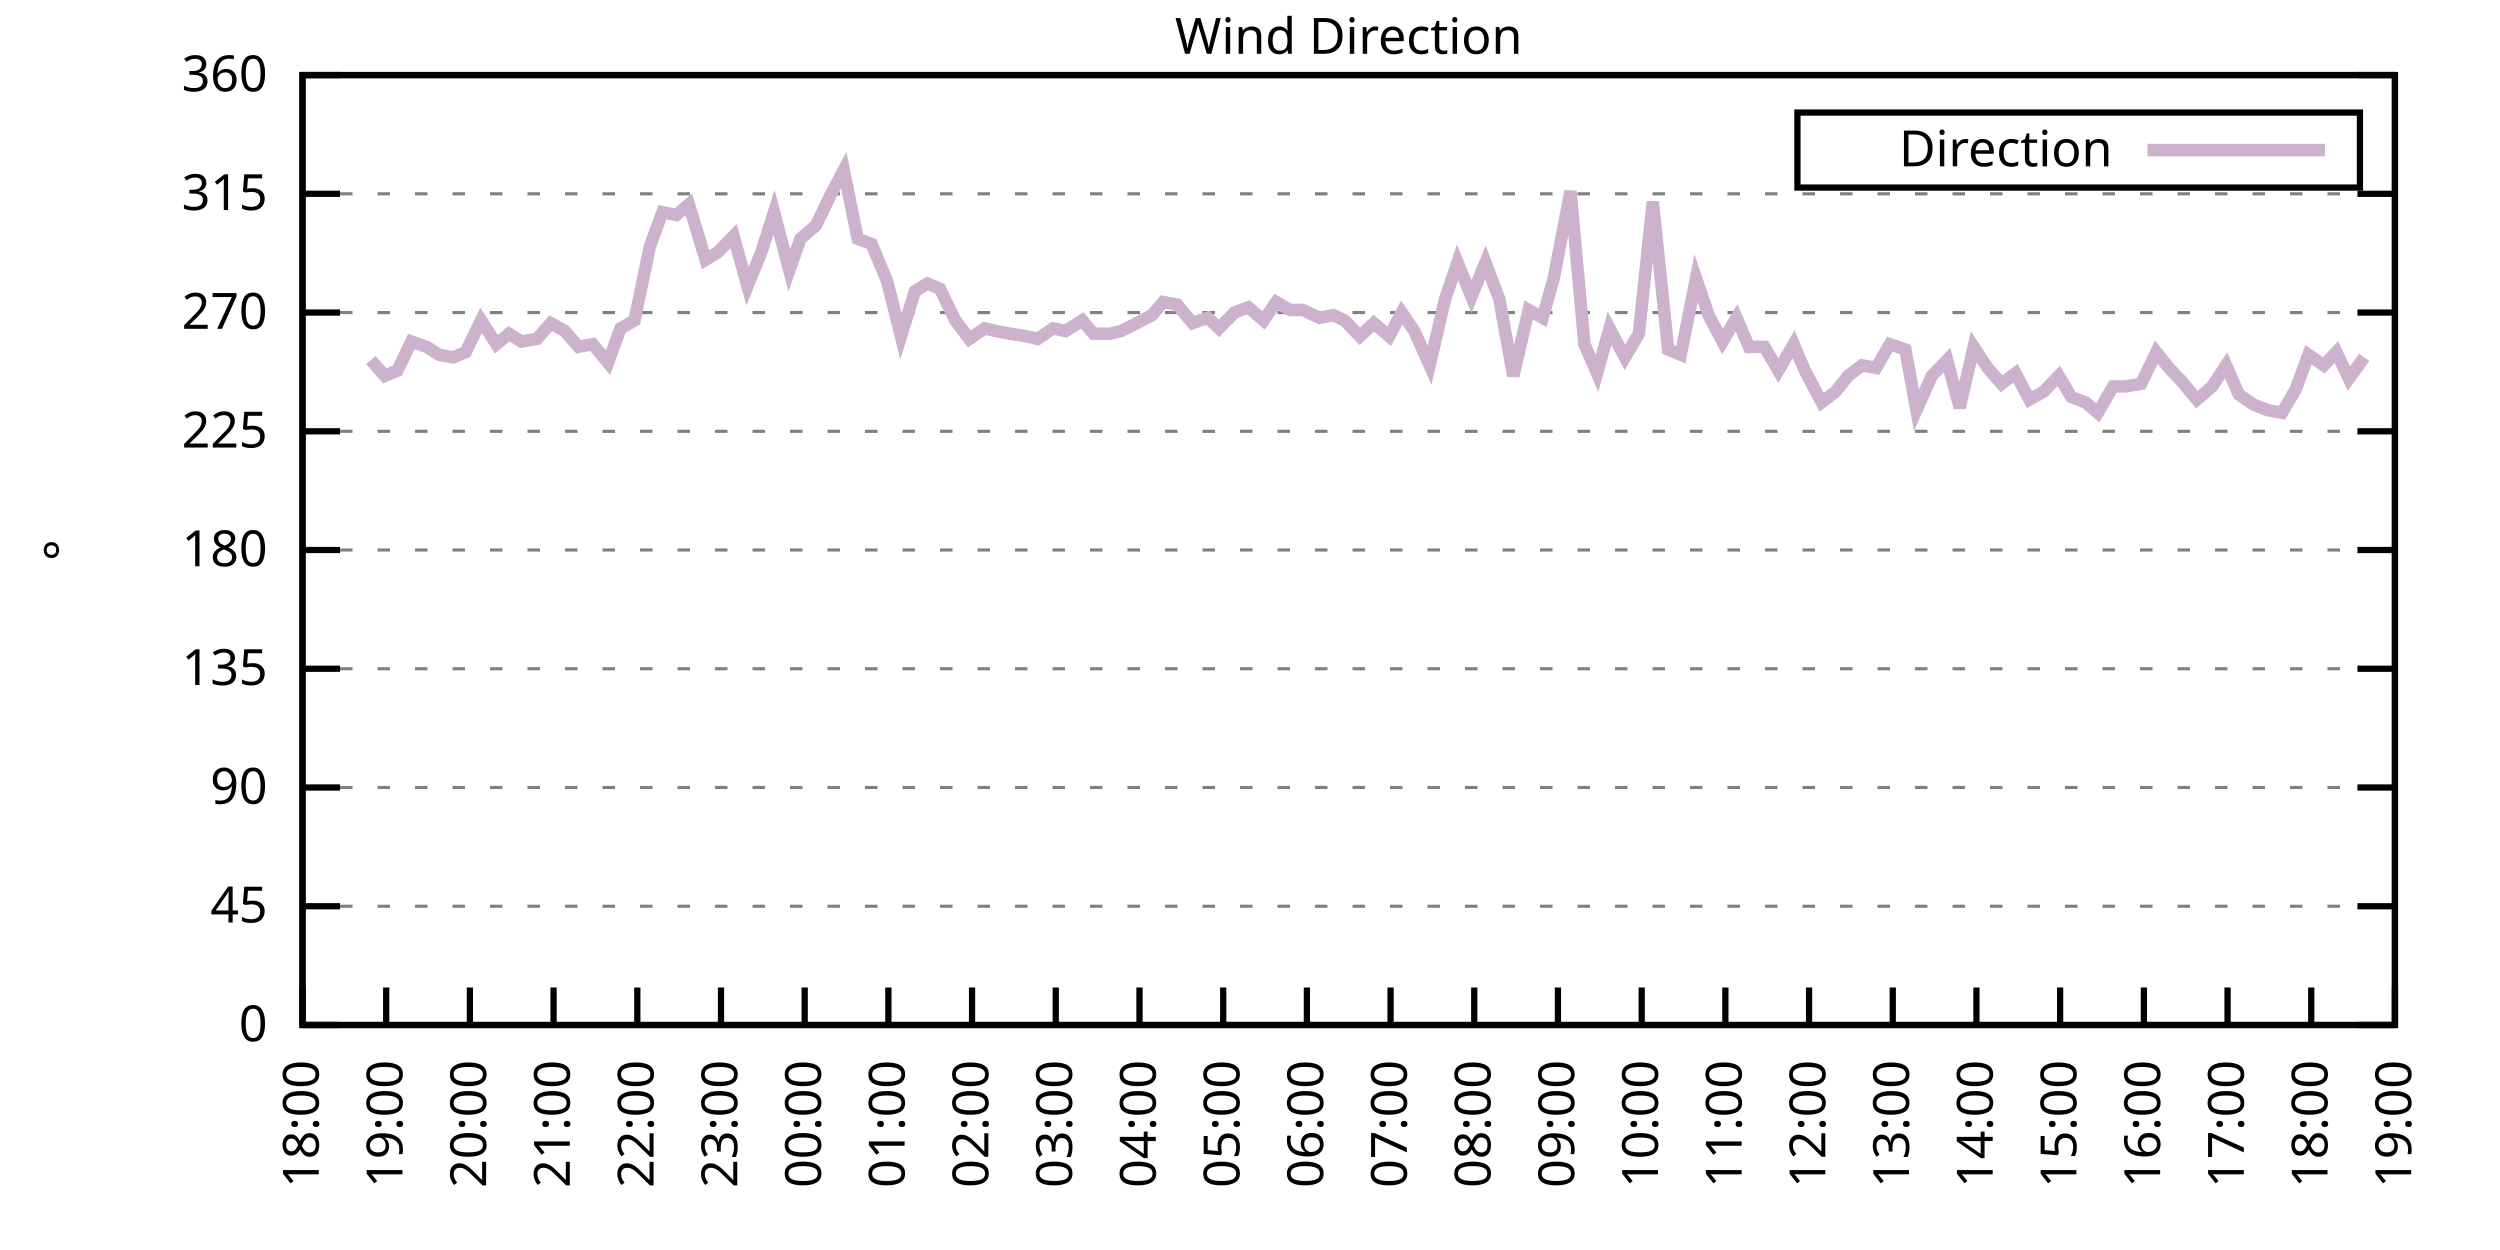
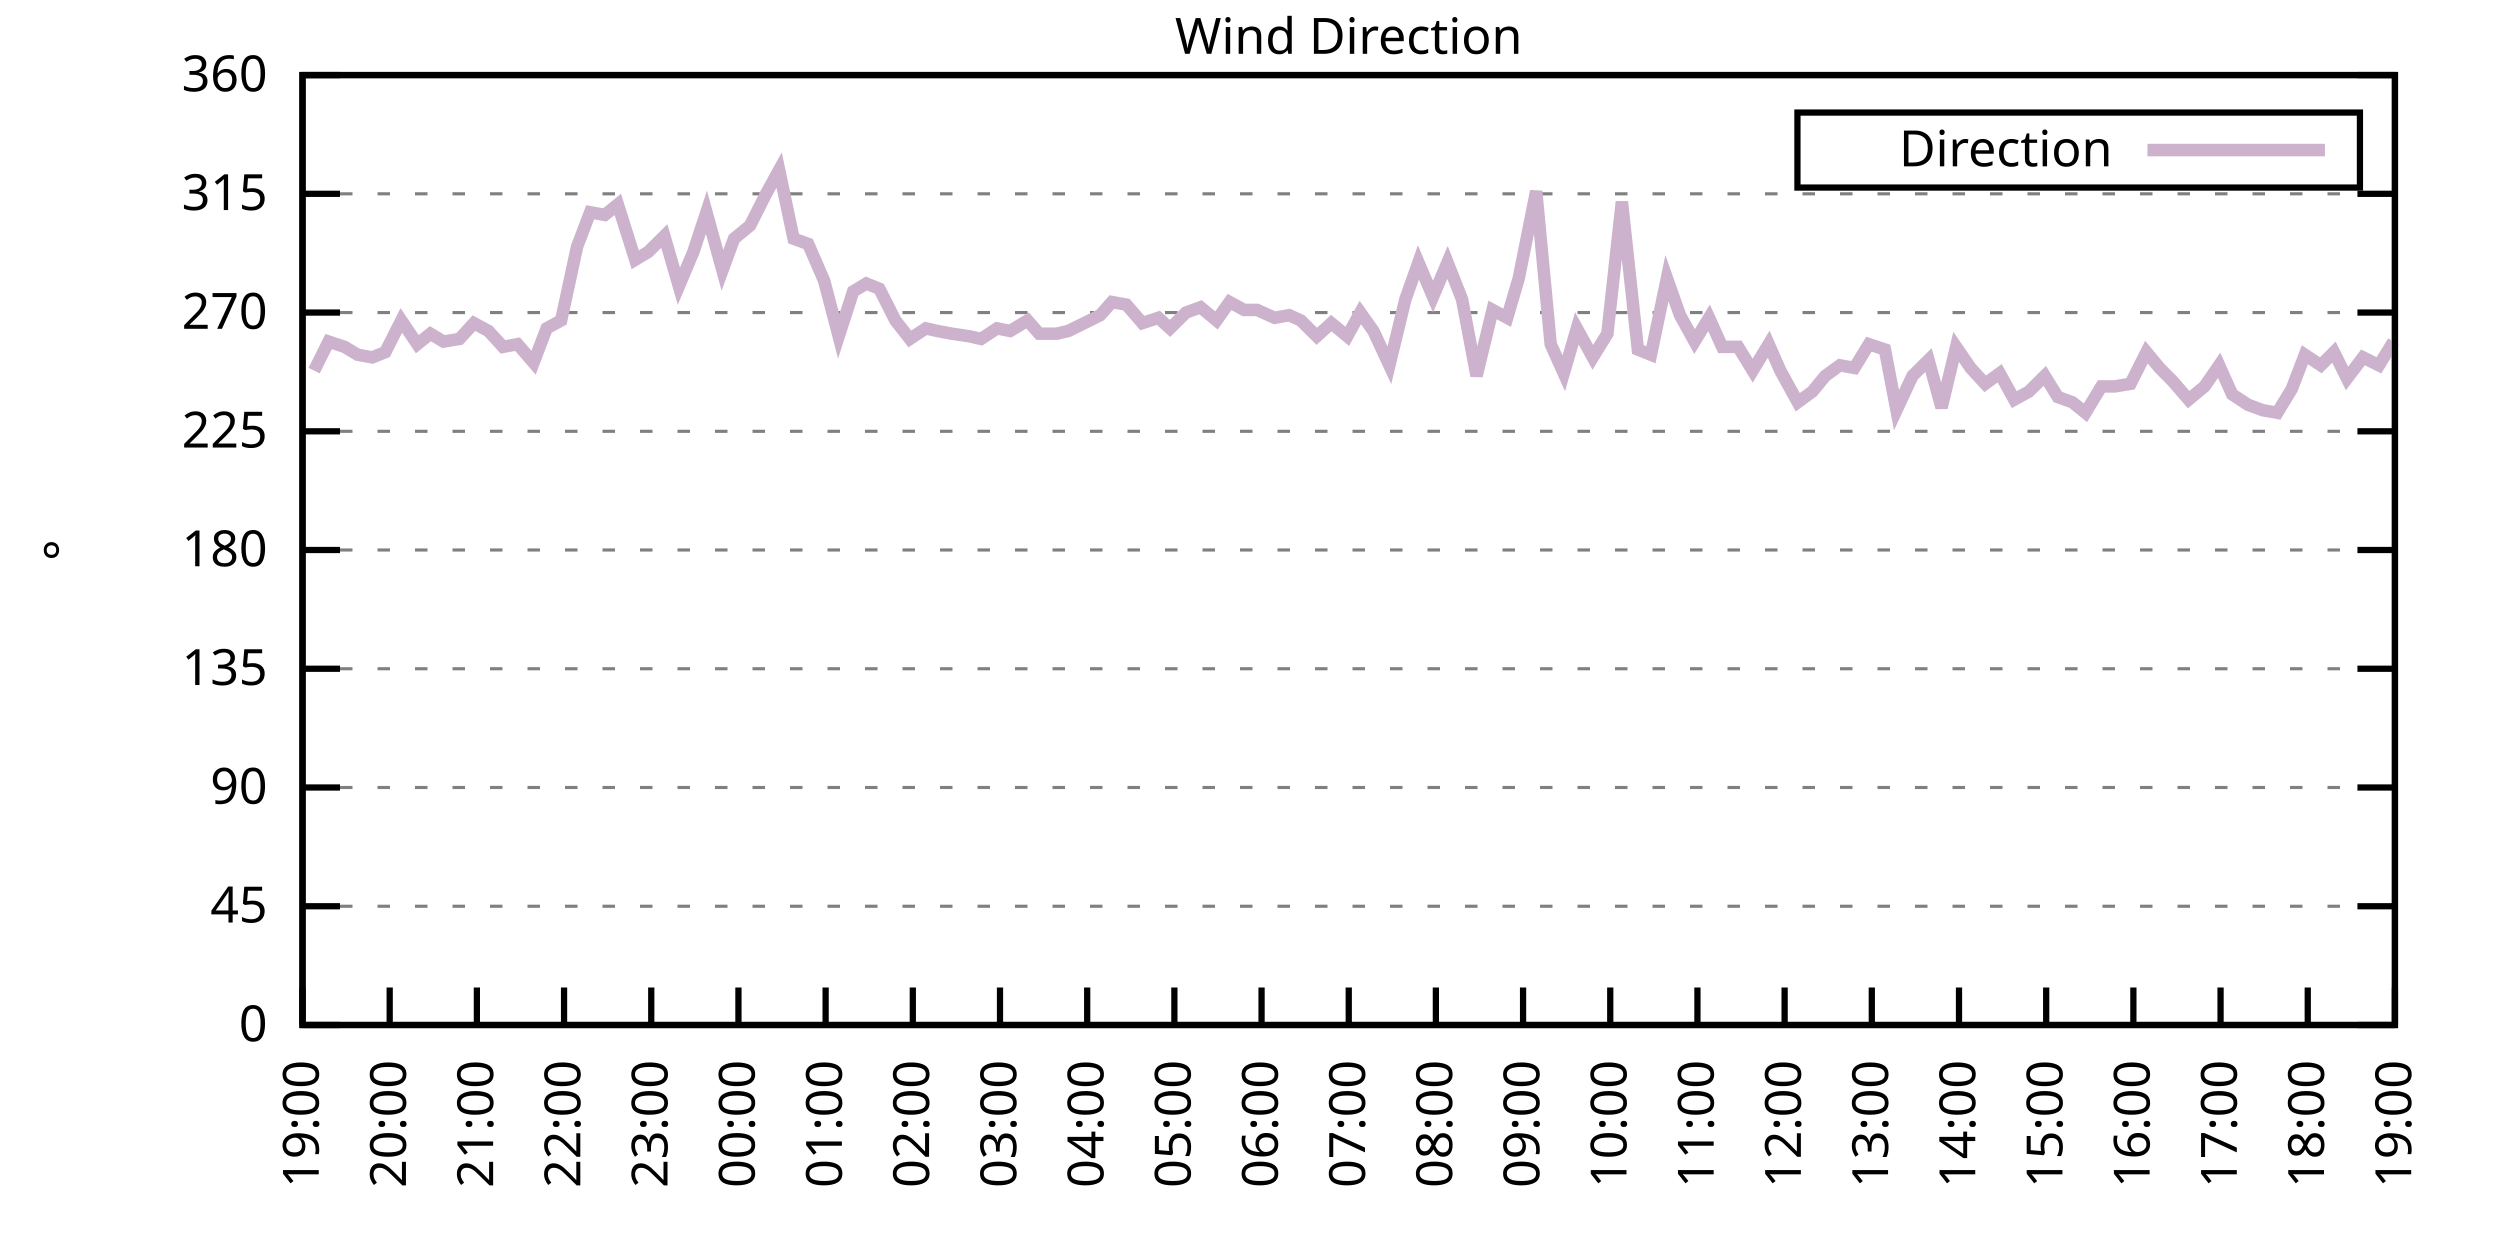
<svg xmlns="http://www.w3.org/2000/svg" xmlns:xlink="http://www.w3.org/1999/xlink" width="400" height="200" viewBox="0 0 400 200">
  <g id="gnuplot_canvas">
    <rect x="0" y="0" width="400" height="200" fill="none" />
    <defs>
      <circle id="gpDot" r="0.5" stroke-width="0.5" stroke="currentColor" />
      <path id="gpPt0" stroke-width="0.333" stroke="currentColor" d="M-1,0 h2 M0,-1 v2" />
      <path id="gpPt1" stroke-width="0.333" stroke="currentColor" d="M-1,-1 L1,1 M1,-1 L-1,1" />
      <path id="gpPt2" stroke-width="0.333" stroke="currentColor" d="M-1,0 L1,0 M0,-1 L0,1 M-1,-1 L1,1 M-1,1 L1,-1" />
      <rect id="gpPt3" stroke-width="0.333" stroke="currentColor" x="-1" y="-1" width="2" height="2" />
      <rect id="gpPt4" stroke-width="0.333" stroke="currentColor" fill="currentColor" x="-1" y="-1" width="2" height="2" />
      <circle id="gpPt5" stroke-width="0.333" stroke="currentColor" cx="0" cy="0" r="1" />
      <use xlink:href="#gpPt5" id="gpPt6" fill="currentColor" stroke="none" />
      <path id="gpPt7" stroke-width="0.333" stroke="currentColor" d="M0,-1.33 L-1.33,0.67 L1.33,0.67 z" />
      <use xlink:href="#gpPt7" id="gpPt8" fill="currentColor" stroke="none" />
      <use xlink:href="#gpPt7" id="gpPt9" stroke="currentColor" transform="rotate(180)" />
      <use xlink:href="#gpPt9" id="gpPt10" fill="currentColor" stroke="none" />
      <use xlink:href="#gpPt3" id="gpPt11" stroke="currentColor" transform="rotate(45)" />
      <use xlink:href="#gpPt11" id="gpPt12" fill="currentColor" stroke="none" />
      <path id="gpPt13" stroke-width="0.333" stroke="currentColor" d="M0,1.330 L1.265,0.411 L0.782,-1.067 L-0.782,-1.076 L-1.265,0.411 z" />
      <use xlink:href="#gpPt13" id="gpPt14" fill="currentColor" stroke="none" />
      <filter id="textbox" filterUnits="objectBoundingBox" x="0" y="0" height="1" width="1">
        <feFlood flood-color="white" flood-opacity="1" result="bgnd" />
        <feComposite in="SourceGraphic" in2="bgnd" operator="atop" />
      </filter>
      <filter id="greybox" filterUnits="objectBoundingBox" x="0" y="0" height="1" width="1">
        <feFlood flood-color="lightgrey" flood-opacity="1" result="grey" />
        <feComposite in="SourceGraphic" in2="grey" operator="atop" />
      </filter>
    </defs>
    <g fill="none" color="white" stroke="currentColor" stroke-width="1.00" stroke-linecap="butt" stroke-linejoin="miter">
</g>
    <g fill="none" color="black" stroke="currentColor" stroke-width="1.00" stroke-linecap="butt" stroke-linejoin="miter">
      <g stroke="none" shape-rendering="crispEdges">
        <polygon fill="rgb(255, 255, 255)" points="48.40,164.00 383.18,164.00 383.18,12.02 48.40,12.02 " />
      </g>
    </g>
    <g fill="none" color="black" stroke="currentColor" stroke-width="1.00" stroke-linecap="butt" stroke-linejoin="miter">
</g>
    <g fill="none" color="black" stroke="black" stroke-width="0.50" stroke-linecap="butt" stroke-linejoin="miter">
</g>
    <g fill="none" color="gray" stroke="currentColor" stroke-width="0.50" stroke-linecap="butt" stroke-linejoin="miter">
      <path stroke="gray" stroke-dasharray="2,4" class="gridline" d="M48.40,164.00 L383.19,164.00  " />
    </g>
    <g fill="none" color="gray" stroke="gray" stroke-width="1.00" stroke-linecap="butt" stroke-linejoin="miter">
</g>
    <g fill="none" color="black" stroke="currentColor" stroke-width="1.00" stroke-linecap="butt" stroke-linejoin="miter">
      <path stroke="black" d="M48.40,164.00 L54.40,164.00 M383.19,164.00 L377.19,164.00  " />
      <g transform="translate(42.80,166.60)" stroke="none" fill="black" font-family="Sans" font-size="8.00" text-anchor="end">
        <text>
          <tspan font-family="Sans"> 0</tspan>
        </text>
      </g>
    </g>
    <g fill="none" color="black" stroke="currentColor" stroke-width="1.00" stroke-linecap="butt" stroke-linejoin="miter">
</g>
    <g fill="none" color="black" stroke="black" stroke-width="0.50" stroke-linecap="butt" stroke-linejoin="miter">
</g>
    <g fill="none" color="gray" stroke="currentColor" stroke-width="0.50" stroke-linecap="butt" stroke-linejoin="miter">
      <path stroke="gray" stroke-dasharray="2,4" class="gridline" d="M48.40,145.00 L383.19,145.00  " />
    </g>
    <g fill="none" color="gray" stroke="gray" stroke-width="1.00" stroke-linecap="butt" stroke-linejoin="miter">
</g>
    <g fill="none" color="black" stroke="currentColor" stroke-width="1.00" stroke-linecap="butt" stroke-linejoin="miter">
      <path stroke="black" d="M48.40,145.00 L54.40,145.00 M383.19,145.00 L377.19,145.00  " />
      <g transform="translate(42.80,147.60)" stroke="none" fill="black" font-family="Sans" font-size="8.00" text-anchor="end">
        <text>
          <tspan font-family="Sans"> 45</tspan>
        </text>
      </g>
    </g>
    <g fill="none" color="black" stroke="currentColor" stroke-width="1.00" stroke-linecap="butt" stroke-linejoin="miter">
</g>
    <g fill="none" color="black" stroke="black" stroke-width="0.50" stroke-linecap="butt" stroke-linejoin="miter">
</g>
    <g fill="none" color="gray" stroke="currentColor" stroke-width="0.50" stroke-linecap="butt" stroke-linejoin="miter">
      <path stroke="gray" stroke-dasharray="2,4" class="gridline" d="M48.40,126.00 L383.19,126.00  " />
    </g>
    <g fill="none" color="gray" stroke="gray" stroke-width="1.00" stroke-linecap="butt" stroke-linejoin="miter">
</g>
    <g fill="none" color="black" stroke="currentColor" stroke-width="1.00" stroke-linecap="butt" stroke-linejoin="miter">
      <path stroke="black" d="M48.40,126.00 L54.40,126.00 M383.19,126.00 L377.19,126.00  " />
      <g transform="translate(42.80,128.60)" stroke="none" fill="black" font-family="Sans" font-size="8.00" text-anchor="end">
        <text>
          <tspan font-family="Sans"> 90</tspan>
        </text>
      </g>
    </g>
    <g fill="none" color="black" stroke="currentColor" stroke-width="1.00" stroke-linecap="butt" stroke-linejoin="miter">
</g>
    <g fill="none" color="black" stroke="black" stroke-width="0.50" stroke-linecap="butt" stroke-linejoin="miter">
</g>
    <g fill="none" color="gray" stroke="currentColor" stroke-width="0.50" stroke-linecap="butt" stroke-linejoin="miter">
      <path stroke="gray" stroke-dasharray="2,4" class="gridline" d="M48.40,107.00 L383.19,107.00  " />
    </g>
    <g fill="none" color="gray" stroke="gray" stroke-width="1.00" stroke-linecap="butt" stroke-linejoin="miter">
</g>
    <g fill="none" color="black" stroke="currentColor" stroke-width="1.00" stroke-linecap="butt" stroke-linejoin="miter">
      <path stroke="black" d="M48.40,107.00 L54.40,107.00 M383.19,107.00 L377.19,107.00  " />
      <g transform="translate(42.80,109.60)" stroke="none" fill="black" font-family="Sans" font-size="8.00" text-anchor="end">
        <text>
          <tspan font-family="Sans"> 135</tspan>
        </text>
      </g>
    </g>
    <g fill="none" color="black" stroke="currentColor" stroke-width="1.00" stroke-linecap="butt" stroke-linejoin="miter">
</g>
    <g fill="none" color="black" stroke="black" stroke-width="0.50" stroke-linecap="butt" stroke-linejoin="miter">
</g>
    <g fill="none" color="gray" stroke="currentColor" stroke-width="0.50" stroke-linecap="butt" stroke-linejoin="miter">
      <path stroke="gray" stroke-dasharray="2,4" class="gridline" d="M48.40,88.00 L383.19,88.00  " />
    </g>
    <g fill="none" color="gray" stroke="gray" stroke-width="1.00" stroke-linecap="butt" stroke-linejoin="miter">
</g>
    <g fill="none" color="black" stroke="currentColor" stroke-width="1.00" stroke-linecap="butt" stroke-linejoin="miter">
      <path stroke="black" d="M48.40,88.00 L54.40,88.00 M383.19,88.00 L377.19,88.00  " />
      <g transform="translate(42.80,90.60)" stroke="none" fill="black" font-family="Sans" font-size="8.00" text-anchor="end">
        <text>
          <tspan font-family="Sans"> 180</tspan>
        </text>
      </g>
    </g>
    <g fill="none" color="black" stroke="currentColor" stroke-width="1.00" stroke-linecap="butt" stroke-linejoin="miter">
</g>
    <g fill="none" color="black" stroke="black" stroke-width="0.50" stroke-linecap="butt" stroke-linejoin="miter">
</g>
    <g fill="none" color="gray" stroke="currentColor" stroke-width="0.50" stroke-linecap="butt" stroke-linejoin="miter">
      <path stroke="gray" stroke-dasharray="2,4" class="gridline" d="M48.40,69.01 L383.19,69.01  " />
    </g>
    <g fill="none" color="gray" stroke="gray" stroke-width="1.00" stroke-linecap="butt" stroke-linejoin="miter">
</g>
    <g fill="none" color="black" stroke="currentColor" stroke-width="1.00" stroke-linecap="butt" stroke-linejoin="miter">
      <path stroke="black" d="M48.40,69.01 L54.40,69.01 M383.19,69.01 L377.19,69.01  " />
      <g transform="translate(42.80,71.61)" stroke="none" fill="black" font-family="Sans" font-size="8.00" text-anchor="end">
        <text>
          <tspan font-family="Sans"> 225</tspan>
        </text>
      </g>
    </g>
    <g fill="none" color="black" stroke="currentColor" stroke-width="1.00" stroke-linecap="butt" stroke-linejoin="miter">
</g>
    <g fill="none" color="black" stroke="black" stroke-width="0.50" stroke-linecap="butt" stroke-linejoin="miter">
</g>
    <g fill="none" color="gray" stroke="currentColor" stroke-width="0.50" stroke-linecap="butt" stroke-linejoin="miter">
      <path stroke="gray" stroke-dasharray="2,4" class="gridline" d="M48.40,50.01 L383.19,50.01  " />
    </g>
    <g fill="none" color="gray" stroke="gray" stroke-width="1.00" stroke-linecap="butt" stroke-linejoin="miter">
</g>
    <g fill="none" color="black" stroke="currentColor" stroke-width="1.00" stroke-linecap="butt" stroke-linejoin="miter">
      <path stroke="black" d="M48.40,50.01 L54.40,50.01 M383.19,50.01 L377.19,50.01  " />
      <g transform="translate(42.80,52.61)" stroke="none" fill="black" font-family="Sans" font-size="8.00" text-anchor="end">
        <text>
          <tspan font-family="Sans"> 270</tspan>
        </text>
      </g>
    </g>
    <g fill="none" color="black" stroke="currentColor" stroke-width="1.00" stroke-linecap="butt" stroke-linejoin="miter">
</g>
    <g fill="none" color="black" stroke="black" stroke-width="0.50" stroke-linecap="butt" stroke-linejoin="miter">
</g>
    <g fill="none" color="gray" stroke="currentColor" stroke-width="0.50" stroke-linecap="butt" stroke-linejoin="miter">
      <path stroke="gray" stroke-dasharray="2,4" class="gridline" d="M48.40,31.01 L383.19,31.01  " />
    </g>
    <g fill="none" color="gray" stroke="gray" stroke-width="1.00" stroke-linecap="butt" stroke-linejoin="miter">
</g>
    <g fill="none" color="black" stroke="currentColor" stroke-width="1.00" stroke-linecap="butt" stroke-linejoin="miter">
      <path stroke="black" d="M48.40,31.01 L54.40,31.01 M383.19,31.01 L377.19,31.01  " />
      <g transform="translate(42.80,33.61)" stroke="none" fill="black" font-family="Sans" font-size="8.00" text-anchor="end">
        <text>
          <tspan font-family="Sans"> 315</tspan>
        </text>
      </g>
    </g>
    <g fill="none" color="black" stroke="currentColor" stroke-width="1.00" stroke-linecap="butt" stroke-linejoin="miter">
</g>
    <g fill="none" color="black" stroke="black" stroke-width="0.50" stroke-linecap="butt" stroke-linejoin="miter">
</g>
    <g fill="none" color="gray" stroke="currentColor" stroke-width="0.50" stroke-linecap="butt" stroke-linejoin="miter">
      <path stroke="gray" stroke-dasharray="2,4" class="gridline" d="M48.40,12.01 L383.19,12.01  " />
    </g>
    <g fill="none" color="gray" stroke="gray" stroke-width="1.00" stroke-linecap="butt" stroke-linejoin="miter">
</g>
    <g fill="none" color="black" stroke="currentColor" stroke-width="1.00" stroke-linecap="butt" stroke-linejoin="miter">
      <path stroke="black" d="M48.40,12.01 L54.40,12.01 M383.19,12.01 L377.19,12.01  " />
      <g transform="translate(42.80,14.61)" stroke="none" fill="black" font-family="Sans" font-size="8.00" text-anchor="end">
        <text>
          <tspan font-family="Sans"> 360</tspan>
        </text>
      </g>
    </g>
    <g fill="none" color="black" stroke="currentColor" stroke-width="1.00" stroke-linecap="butt" stroke-linejoin="miter">
      <path stroke="black" d="M48.40,164.00 L48.40,158.00  " />
      <g transform="translate(51.00,169.60) rotate(270.00)" stroke="none" fill="black" font-family="Sans" font-size="8.00" text-anchor="end">
        <text>
-           <tspan font-family="Sans">18:00</tspan>
-         </text>
-       </g>
-     </g>
-     <g fill="none" color="black" stroke="currentColor" stroke-width="1.00" stroke-linecap="butt" stroke-linejoin="miter">
-       <path stroke="black" d="M61.79,164.00 L61.79,158.00  " />
-       <g transform="translate(64.39,169.60) rotate(270.00)" stroke="none" fill="black" font-family="Sans" font-size="8.00" text-anchor="end">
-         <text>
          <tspan font-family="Sans">19:00</tspan>
        </text>
      </g>
    </g>
    <g fill="none" color="black" stroke="currentColor" stroke-width="1.00" stroke-linecap="butt" stroke-linejoin="miter">
-       <path stroke="black" d="M75.18,164.00 L75.18,158.00  " />
-       <g transform="translate(77.78,169.60) rotate(270.00)" stroke="none" fill="black" font-family="Sans" font-size="8.00" text-anchor="end">
+       <path stroke="black" d="M62.35,164.00 L62.35,158.00  " />
+       <g transform="translate(64.95,169.60) rotate(270.00)" stroke="none" fill="black" font-family="Sans" font-size="8.00" text-anchor="end">
        <text>
          <tspan font-family="Sans">20:00</tspan>
        </text>
      </g>
    </g>
    <g fill="none" color="black" stroke="currentColor" stroke-width="1.00" stroke-linecap="butt" stroke-linejoin="miter">
-       <path stroke="black" d="M88.57,164.00 L88.57,158.00  " />
-       <g transform="translate(91.17,169.60) rotate(270.00)" stroke="none" fill="black" font-family="Sans" font-size="8.00" text-anchor="end">
+       <path stroke="black" d="M76.30,164.00 L76.30,158.00  " />
+       <g transform="translate(78.90,169.60) rotate(270.00)" stroke="none" fill="black" font-family="Sans" font-size="8.00" text-anchor="end">
        <text>
          <tspan font-family="Sans">21:00</tspan>
        </text>
      </g>
    </g>
    <g fill="none" color="black" stroke="currentColor" stroke-width="1.00" stroke-linecap="butt" stroke-linejoin="miter">
-       <path stroke="black" d="M101.97,164.00 L101.97,158.00  " />
-       <g transform="translate(104.57,169.60) rotate(270.00)" stroke="none" fill="black" font-family="Sans" font-size="8.00" text-anchor="end">
+       <path stroke="black" d="M90.25,164.00 L90.25,158.00  " />
+       <g transform="translate(92.85,169.60) rotate(270.00)" stroke="none" fill="black" font-family="Sans" font-size="8.00" text-anchor="end">
        <text>
          <tspan font-family="Sans">22:00</tspan>
        </text>
      </g>
    </g>
    <g fill="none" color="black" stroke="currentColor" stroke-width="1.00" stroke-linecap="butt" stroke-linejoin="miter">
-       <path stroke="black" d="M115.36,164.00 L115.36,158.00  " />
-       <g transform="translate(117.96,169.60) rotate(270.00)" stroke="none" fill="black" font-family="Sans" font-size="8.00" text-anchor="end">
+       <path stroke="black" d="M104.20,164.00 L104.20,158.00  " />
+       <g transform="translate(106.80,169.60) rotate(270.00)" stroke="none" fill="black" font-family="Sans" font-size="8.00" text-anchor="end">
        <text>
          <tspan font-family="Sans">23:00</tspan>
        </text>
      </g>
    </g>
    <g fill="none" color="black" stroke="currentColor" stroke-width="1.00" stroke-linecap="butt" stroke-linejoin="miter">
-       <path stroke="black" d="M128.75,164.00 L128.75,158.00  " />
-       <g transform="translate(131.35,169.60) rotate(270.00)" stroke="none" fill="black" font-family="Sans" font-size="8.00" text-anchor="end">
+       <path stroke="black" d="M118.15,164.00 L118.15,158.00  " />
+       <g transform="translate(120.75,169.60) rotate(270.00)" stroke="none" fill="black" font-family="Sans" font-size="8.00" text-anchor="end">
        <text>
          <tspan font-family="Sans">00:00</tspan>
        </text>
      </g>
    </g>
    <g fill="none" color="black" stroke="currentColor" stroke-width="1.00" stroke-linecap="butt" stroke-linejoin="miter">
-       <path stroke="black" d="M142.14,164.00 L142.14,158.00  " />
-       <g transform="translate(144.74,169.60) rotate(270.00)" stroke="none" fill="black" font-family="Sans" font-size="8.00" text-anchor="end">
+       <path stroke="black" d="M132.10,164.00 L132.10,158.00  " />
+       <g transform="translate(134.70,169.60) rotate(270.00)" stroke="none" fill="black" font-family="Sans" font-size="8.00" text-anchor="end">
        <text>
          <tspan font-family="Sans">01:00</tspan>
        </text>
      </g>
    </g>
    <g fill="none" color="black" stroke="currentColor" stroke-width="1.00" stroke-linecap="butt" stroke-linejoin="miter">
-       <path stroke="black" d="M155.53,164.00 L155.53,158.00  " />
-       <g transform="translate(158.13,169.60) rotate(270.00)" stroke="none" fill="black" font-family="Sans" font-size="8.00" text-anchor="end">
+       <path stroke="black" d="M146.05,164.00 L146.05,158.00  " />
+       <g transform="translate(148.65,169.60) rotate(270.00)" stroke="none" fill="black" font-family="Sans" font-size="8.00" text-anchor="end">
        <text>
          <tspan font-family="Sans">02:00</tspan>
        </text>
      </g>
    </g>
    <g fill="none" color="black" stroke="currentColor" stroke-width="1.00" stroke-linecap="butt" stroke-linejoin="miter">
-       <path stroke="black" d="M168.92,164.00 L168.92,158.00  " />
-       <g transform="translate(171.52,169.60) rotate(270.00)" stroke="none" fill="black" font-family="Sans" font-size="8.00" text-anchor="end">
+       <path stroke="black" d="M160.00,164.00 L160.00,158.00  " />
+       <g transform="translate(162.60,169.60) rotate(270.00)" stroke="none" fill="black" font-family="Sans" font-size="8.00" text-anchor="end">
        <text>
          <tspan font-family="Sans">03:00</tspan>
        </text>
      </g>
    </g>
    <g fill="none" color="black" stroke="currentColor" stroke-width="1.00" stroke-linecap="butt" stroke-linejoin="miter">
-       <path stroke="black" d="M182.32,164.00 L182.32,158.00  " />
-       <g transform="translate(184.92,169.60) rotate(270.00)" stroke="none" fill="black" font-family="Sans" font-size="8.00" text-anchor="end">
+       <path stroke="black" d="M173.95,164.00 L173.95,158.00  " />
+       <g transform="translate(176.55,169.60) rotate(270.00)" stroke="none" fill="black" font-family="Sans" font-size="8.00" text-anchor="end">
        <text>
          <tspan font-family="Sans">04:00</tspan>
        </text>
      </g>
    </g>
    <g fill="none" color="black" stroke="currentColor" stroke-width="1.00" stroke-linecap="butt" stroke-linejoin="miter">
-       <path stroke="black" d="M195.71,164.00 L195.71,158.00  " />
-       <g transform="translate(198.31,169.60) rotate(270.00)" stroke="none" fill="black" font-family="Sans" font-size="8.00" text-anchor="end">
+       <path stroke="black" d="M187.90,164.00 L187.90,158.00  " />
+       <g transform="translate(190.50,169.60) rotate(270.00)" stroke="none" fill="black" font-family="Sans" font-size="8.00" text-anchor="end">
        <text>
          <tspan font-family="Sans">05:00</tspan>
        </text>
      </g>
    </g>
    <g fill="none" color="black" stroke="currentColor" stroke-width="1.00" stroke-linecap="butt" stroke-linejoin="miter">
-       <path stroke="black" d="M209.10,164.00 L209.10,158.00  " />
-       <g transform="translate(211.70,169.60) rotate(270.00)" stroke="none" fill="black" font-family="Sans" font-size="8.00" text-anchor="end">
+       <path stroke="black" d="M201.85,164.00 L201.85,158.00  " />
+       <g transform="translate(204.45,169.60) rotate(270.00)" stroke="none" fill="black" font-family="Sans" font-size="8.00" text-anchor="end">
        <text>
          <tspan font-family="Sans">06:00</tspan>
        </text>
      </g>
    </g>
    <g fill="none" color="black" stroke="currentColor" stroke-width="1.00" stroke-linecap="butt" stroke-linejoin="miter">
-       <path stroke="black" d="M222.49,164.00 L222.49,158.00  " />
-       <g transform="translate(225.09,169.60) rotate(270.00)" stroke="none" fill="black" font-family="Sans" font-size="8.00" text-anchor="end">
+       <path stroke="black" d="M215.80,164.00 L215.80,158.00  " />
+       <g transform="translate(218.40,169.60) rotate(270.00)" stroke="none" fill="black" font-family="Sans" font-size="8.00" text-anchor="end">
        <text>
          <tspan font-family="Sans">07:00</tspan>
        </text>
      </g>
    </g>
    <g fill="none" color="black" stroke="currentColor" stroke-width="1.00" stroke-linecap="butt" stroke-linejoin="miter">
-       <path stroke="black" d="M235.88,164.00 L235.88,158.00  " />
-       <g transform="translate(238.48,169.60) rotate(270.00)" stroke="none" fill="black" font-family="Sans" font-size="8.00" text-anchor="end">
+       <path stroke="black" d="M229.74,164.00 L229.74,158.00  " />
+       <g transform="translate(232.34,169.60) rotate(270.00)" stroke="none" fill="black" font-family="Sans" font-size="8.00" text-anchor="end">
        <text>
          <tspan font-family="Sans">08:00</tspan>
        </text>
      </g>
    </g>
    <g fill="none" color="black" stroke="currentColor" stroke-width="1.00" stroke-linecap="butt" stroke-linejoin="miter">
-       <path stroke="black" d="M249.27,164.00 L249.27,158.00  " />
-       <g transform="translate(251.87,169.60) rotate(270.00)" stroke="none" fill="black" font-family="Sans" font-size="8.00" text-anchor="end">
+       <path stroke="black" d="M243.69,164.00 L243.69,158.00  " />
+       <g transform="translate(246.29,169.60) rotate(270.00)" stroke="none" fill="black" font-family="Sans" font-size="8.00" text-anchor="end">
        <text>
          <tspan font-family="Sans">09:00</tspan>
        </text>
      </g>
    </g>
    <g fill="none" color="black" stroke="currentColor" stroke-width="1.00" stroke-linecap="butt" stroke-linejoin="miter">
-       <path stroke="black" d="M262.67,164.00 L262.67,158.00  " />
-       <g transform="translate(265.27,169.60) rotate(270.00)" stroke="none" fill="black" font-family="Sans" font-size="8.00" text-anchor="end">
+       <path stroke="black" d="M257.64,164.00 L257.64,158.00  " />
+       <g transform="translate(260.24,169.60) rotate(270.00)" stroke="none" fill="black" font-family="Sans" font-size="8.00" text-anchor="end">
        <text>
          <tspan font-family="Sans">10:00</tspan>
        </text>
      </g>
    </g>
    <g fill="none" color="black" stroke="currentColor" stroke-width="1.00" stroke-linecap="butt" stroke-linejoin="miter">
-       <path stroke="black" d="M276.06,164.00 L276.06,158.00  " />
-       <g transform="translate(278.66,169.60) rotate(270.00)" stroke="none" fill="black" font-family="Sans" font-size="8.00" text-anchor="end">
+       <path stroke="black" d="M271.59,164.00 L271.59,158.00  " />
+       <g transform="translate(274.19,169.60) rotate(270.00)" stroke="none" fill="black" font-family="Sans" font-size="8.00" text-anchor="end">
        <text>
          <tspan font-family="Sans">11:00</tspan>
        </text>
      </g>
    </g>
    <g fill="none" color="black" stroke="currentColor" stroke-width="1.00" stroke-linecap="butt" stroke-linejoin="miter">
-       <path stroke="black" d="M289.45,164.00 L289.45,158.00  " />
-       <g transform="translate(292.05,169.60) rotate(270.00)" stroke="none" fill="black" font-family="Sans" font-size="8.00" text-anchor="end">
+       <path stroke="black" d="M285.54,164.00 L285.54,158.00  " />
+       <g transform="translate(288.14,169.60) rotate(270.00)" stroke="none" fill="black" font-family="Sans" font-size="8.00" text-anchor="end">
        <text>
          <tspan font-family="Sans">12:00</tspan>
        </text>
      </g>
    </g>
    <g fill="none" color="black" stroke="currentColor" stroke-width="1.00" stroke-linecap="butt" stroke-linejoin="miter">
-       <path stroke="black" d="M302.84,164.00 L302.84,158.00  " />
-       <g transform="translate(305.44,169.60) rotate(270.00)" stroke="none" fill="black" font-family="Sans" font-size="8.00" text-anchor="end">
+       <path stroke="black" d="M299.49,164.00 L299.49,158.00  " />
+       <g transform="translate(302.09,169.60) rotate(270.00)" stroke="none" fill="black" font-family="Sans" font-size="8.00" text-anchor="end">
        <text>
          <tspan font-family="Sans">13:00</tspan>
        </text>
      </g>
    </g>
    <g fill="none" color="black" stroke="currentColor" stroke-width="1.00" stroke-linecap="butt" stroke-linejoin="miter">
-       <path stroke="black" d="M316.23,164.00 L316.23,158.00  " />
-       <g transform="translate(318.83,169.60) rotate(270.00)" stroke="none" fill="black" font-family="Sans" font-size="8.00" text-anchor="end">
+       <path stroke="black" d="M313.44,164.00 L313.44,158.00  " />
+       <g transform="translate(316.04,169.60) rotate(270.00)" stroke="none" fill="black" font-family="Sans" font-size="8.00" text-anchor="end">
        <text>
          <tspan font-family="Sans">14:00</tspan>
        </text>
      </g>
    </g>
    <g fill="none" color="black" stroke="currentColor" stroke-width="1.00" stroke-linecap="butt" stroke-linejoin="miter">
-       <path stroke="black" d="M329.62,164.00 L329.62,158.00  " />
-       <g transform="translate(332.22,169.60) rotate(270.00)" stroke="none" fill="black" font-family="Sans" font-size="8.00" text-anchor="end">
+       <path stroke="black" d="M327.39,164.00 L327.39,158.00  " />
+       <g transform="translate(329.99,169.60) rotate(270.00)" stroke="none" fill="black" font-family="Sans" font-size="8.00" text-anchor="end">
        <text>
          <tspan font-family="Sans">15:00</tspan>
        </text>
      </g>
    </g>
    <g fill="none" color="black" stroke="currentColor" stroke-width="1.00" stroke-linecap="butt" stroke-linejoin="miter">
-       <path stroke="black" d="M343.02,164.00 L343.02,158.00  " />
-       <g transform="translate(345.62,169.60) rotate(270.00)" stroke="none" fill="black" font-family="Sans" font-size="8.00" text-anchor="end">
+       <path stroke="black" d="M341.34,164.00 L341.34,158.00  " />
+       <g transform="translate(343.94,169.60) rotate(270.00)" stroke="none" fill="black" font-family="Sans" font-size="8.00" text-anchor="end">
        <text>
          <tspan font-family="Sans">16:00</tspan>
        </text>
      </g>
    </g>
    <g fill="none" color="black" stroke="currentColor" stroke-width="1.00" stroke-linecap="butt" stroke-linejoin="miter">
-       <path stroke="black" d="M356.41,164.00 L356.41,158.00  " />
-       <g transform="translate(359.01,169.60) rotate(270.00)" stroke="none" fill="black" font-family="Sans" font-size="8.00" text-anchor="end">
+       <path stroke="black" d="M355.29,164.00 L355.29,158.00  " />
+       <g transform="translate(357.89,169.60) rotate(270.00)" stroke="none" fill="black" font-family="Sans" font-size="8.00" text-anchor="end">
        <text>
          <tspan font-family="Sans">17:00</tspan>
        </text>
      </g>
    </g>
    <g fill="none" color="black" stroke="currentColor" stroke-width="1.00" stroke-linecap="butt" stroke-linejoin="miter">
-       <path stroke="black" d="M369.80,164.00 L369.80,158.00  " />
-       <g transform="translate(372.40,169.60) rotate(270.00)" stroke="none" fill="black" font-family="Sans" font-size="8.00" text-anchor="end">
+       <path stroke="black" d="M369.24,164.00 L369.24,158.00  " />
+       <g transform="translate(371.84,169.60) rotate(270.00)" stroke="none" fill="black" font-family="Sans" font-size="8.00" text-anchor="end">
        <text>
          <tspan font-family="Sans">18:00</tspan>
        </text>
      </g>
    </g>
    <g fill="none" color="black" stroke="currentColor" stroke-width="1.00" stroke-linecap="butt" stroke-linejoin="miter">
      <path stroke="black" d="M383.19,164.00 L383.19,158.00  " />
      <g transform="translate(385.79,169.60) rotate(270.00)" stroke="none" fill="black" font-family="Sans" font-size="8.00" text-anchor="end">
        <text>
          <tspan font-family="Sans">19:00</tspan>
        </text>
      </g>
    </g>
    <g fill="none" color="black" stroke="currentColor" stroke-width="1.00" stroke-linecap="butt" stroke-linejoin="miter">
</g>
    <g fill="none" color="black" stroke="currentColor" stroke-width="1.00" stroke-linecap="butt" stroke-linejoin="miter">
      <path stroke="black" d="M48.40,12.01 L48.40,164.00 L383.19,164.00 L383.19,12.01 L48.40,12.01 Z  " />
    </g>
    <g fill="none" color="black" stroke="currentColor" stroke-width="1.00" stroke-linecap="butt" stroke-linejoin="miter">
</g>
    <g fill="none" color="black" stroke="currentColor" stroke-width="1.00" stroke-linecap="butt" stroke-linejoin="miter">
      <path stroke="black" d="M287.59,30.01 L287.59,18.01 L377.59,18.01 L377.59,30.01 L287.59,30.01 Z  " />
    </g>
    <g id="Wind_direction_plot_1">
      <g fill="none" color="white" stroke="black" stroke-width="2.00" stroke-linecap="butt" stroke-linejoin="miter">
</g>
      <g fill="none" color="black" stroke="currentColor" stroke-width="2.00" stroke-linecap="butt" stroke-linejoin="miter">
        <g transform="translate(337.99,26.61)" stroke="none" fill="black" font-family="Sans" font-size="8.00" text-anchor="end">
          <text>
            <tspan font-family="Sans">Direction</tspan>
          </text>
        </g>
      </g>
      <g fill="none" color="black" stroke="currentColor" stroke-width="2.00" stroke-linecap="butt" stroke-linejoin="miter">
-         <path stroke="rgb(204, 178, 204)" d="M343.59,24.01 L371.99,24.01 M59.34,57.61 L61.57,60.14 L63.58,59.30 L65.81,54.65 L68.26,55.50 L70.27,56.76   L72.50,57.18 L74.51,56.34 L76.97,51.27 L79.42,55.07 L81.43,53.39 L83.44,54.65 L85.90,54.23 L88.13,51.70   L90.36,52.96 L92.59,55.50 L94.82,55.07 L97.28,58.03 L99.29,52.54 L101.52,51.27 L103.98,39.45 L105.98,33.96   L108.22,34.39 L110.22,32.70 L112.90,41.56 L114.91,40.30 L117.37,37.76 L119.60,45.79 L121.83,40.30 L123.84,33.96   L126.29,43.25 L128.08,38.19 L130.54,36.08 L132.99,31.01 L135.00,27.21 L137.23,38.19 L139.46,39.03 L141.92,44.94   L144.15,53.81 L146.38,46.63 L148.39,45.36 L150.40,46.21 L152.85,51.27 L155.09,54.23 L157.54,52.54 L159.33,52.96   L161.56,53.39 L164.24,53.81 L166.02,54.23 L168.48,52.54 L170.49,52.96 L173.17,51.27 L174.95,53.39 L177.63,53.39   L179.41,52.96 L181.87,51.70 L184.32,50.43 L186.11,48.32 L188.34,48.74 L190.80,51.70 L193.25,50.85 L195.04,52.54   L197.49,50.01 L199.73,49.16 L202.18,51.27 L204.19,48.32 L206.42,49.59 L208.43,49.59 L211.11,50.85 L213.34,50.43   L215.13,51.27 L217.58,53.81 L219.81,51.70 L222.27,53.81 L224.28,50.01 L226.29,52.96 L228.74,58.45 L231.20,47.90   L233.20,41.99 L235.44,47.47 L237.67,41.99 L239.90,47.90 L242.13,60.14 L244.59,49.59 L246.82,50.85 L248.60,44.52   L251.28,30.59 L253.51,55.07 L255.52,59.72 L257.53,52.54 L259.99,57.18 L262.22,53.39 L264.45,32.28 L266.91,55.92   L268.92,56.76 L271.37,44.52 L273.38,50.43 L275.61,54.65 L277.84,50.85 L279.85,55.50 L282.31,55.50 L284.54,59.30   L286.99,55.07 L288.78,59.30 L291.46,64.36 L293.69,62.67 L295.70,60.14 L297.93,58.45 L300.16,58.87 L302.39,55.07   L304.85,55.92 L306.63,65.63 L309.09,60.14 L311.54,57.61 L313.55,65.21 L315.79,55.50 L318.02,58.87 L320.25,61.41   L322.48,59.72 L324.71,63.94 L326.95,62.67 L329.40,60.14 L331.41,63.52 L333.64,64.36 L335.65,66.05 L338.10,61.83   L340.11,61.83 L342.57,61.41 L345.02,56.34 L347.03,58.87 L349.04,60.98 L351.50,63.94 L353.95,61.83 L356.18,58.45   L358.19,63.10 L360.65,64.78 L362.88,65.63 L365.11,66.05 L367.34,62.25 L369.35,56.76 L371.81,58.45 L373.82,56.34   L375.82,60.56 L378.28,57.18  " />
+         <path stroke="rgb(204, 178, 204)" d="M343.59,24.01 L371.99,24.01 M50.26,59.30 L52.58,54.65 L55.14,55.50 L57.23,56.76 L59.56,57.18 L61.65,56.34   L64.21,51.27 L66.77,55.07 L68.86,53.39 L70.95,54.65 L73.51,54.23 L75.83,51.70 L78.16,52.96 L80.48,55.50   L82.81,55.07 L85.37,58.03 L87.46,52.54 L89.78,51.27 L92.34,39.45 L94.43,33.96 L96.76,34.39 L98.85,32.70   L101.64,41.56 L103.73,40.30 L106.29,37.76 L108.62,45.79 L110.94,40.30 L113.03,33.96 L115.59,43.25 L117.45,38.19   L120.01,36.08 L122.57,31.01 L124.66,27.21 L126.98,38.19 L129.31,39.03 L131.87,44.94 L134.19,53.81 L136.51,46.63   L138.61,45.36 L140.70,46.21 L143.26,51.27 L145.58,54.23 L148.14,52.54 L150.00,52.96 L152.32,53.39 L155.11,53.81   L156.97,54.23 L159.53,52.54 L161.62,52.96 L164.41,51.27 L166.27,53.39 L169.06,53.39 L170.92,52.96 L173.48,51.70   L176.04,50.43 L177.90,48.32 L180.22,48.74 L182.78,51.70 L185.34,50.85 L187.20,52.54 L189.76,50.01 L192.08,49.16   L194.64,51.27 L196.73,48.32 L199.06,49.59 L201.15,49.59 L203.94,50.85 L206.26,50.43 L208.12,51.27 L210.68,53.81   L213.01,51.70 L215.56,53.81 L217.65,50.01 L219.75,52.96 L222.30,58.45 L224.86,47.90 L226.95,41.99 L229.28,47.47   L231.60,41.99 L233.93,47.90 L236.25,60.14 L238.81,49.59 L241.14,50.85 L243.00,44.52 L245.79,30.59 L248.11,55.07   L250.20,59.72 L252.30,52.54 L254.85,57.18 L257.18,53.39 L259.50,32.28 L262.06,55.92 L264.15,56.76 L266.71,44.52   L268.80,50.43 L271.13,54.65 L273.45,50.85 L275.55,55.50 L278.10,55.50 L280.43,59.30 L282.99,55.07 L284.85,59.30   L287.64,64.36 L289.96,62.67 L292.05,60.14 L294.38,58.45 L296.70,58.87 L299.03,55.07 L301.58,55.92 L303.44,65.63   L306.00,60.14 L308.56,57.61 L310.65,65.21 L312.98,55.50 L315.30,58.87 L317.63,61.41 L319.95,59.72 L322.28,63.94   L324.60,62.67 L327.16,60.14 L329.25,63.52 L331.58,64.36 L333.67,66.05 L336.23,61.83 L338.32,61.83 L340.88,61.41   L343.43,56.34 L345.53,58.87 L347.62,60.98 L350.18,63.94 L352.73,61.83 L355.06,58.45 L357.15,63.10 L359.71,64.78   L362.03,65.63 L364.36,66.05 L366.68,62.25 L368.78,56.76 L371.33,58.45 L373.43,56.34 L375.52,60.56 L378.08,57.18   L380.63,58.45 L382.96,54.65  " />
      </g>
    </g>
    <g fill="none" color="black" stroke="currentColor" stroke-width="2.00" stroke-linecap="butt" stroke-linejoin="miter">
</g>
    <g fill="none" color="black" stroke="black" stroke-width="1.00" stroke-linecap="butt" stroke-linejoin="miter">
</g>
    <g fill="none" color="black" stroke="currentColor" stroke-width="1.00" stroke-linecap="butt" stroke-linejoin="miter">
      <path stroke="black" d="M48.40,12.01 L48.40,164.00 L383.19,164.00 L383.19,12.01 L48.40,12.01 Z  " />
      <g transform="translate(12.80,88.01) rotate(270.00)" stroke="none" fill="black" font-family="Sans" font-size="8.00" text-anchor="middle">
        <text>
          <tspan font-family="Sans">°</tspan>
        </text>
      </g>
    </g>
    <g fill="none" color="black" stroke="currentColor" stroke-width="1.00" stroke-linecap="butt" stroke-linejoin="miter">
</g>
    <g fill="none" color="black" stroke="currentColor" stroke-width="1.00" stroke-linecap="butt" stroke-linejoin="miter">
      <g transform="translate(215.79,8.61)" stroke="none" fill="black" font-family="Sans" font-size="8.00" text-anchor="middle">
        <text>
          <tspan font-family="Sans">Wind Direction</tspan>
        </text>
      </g>
    </g>
    <g fill="none" color="black" stroke="currentColor" stroke-width="1.00" stroke-linecap="butt" stroke-linejoin="miter">
</g>
  </g>
</svg>
